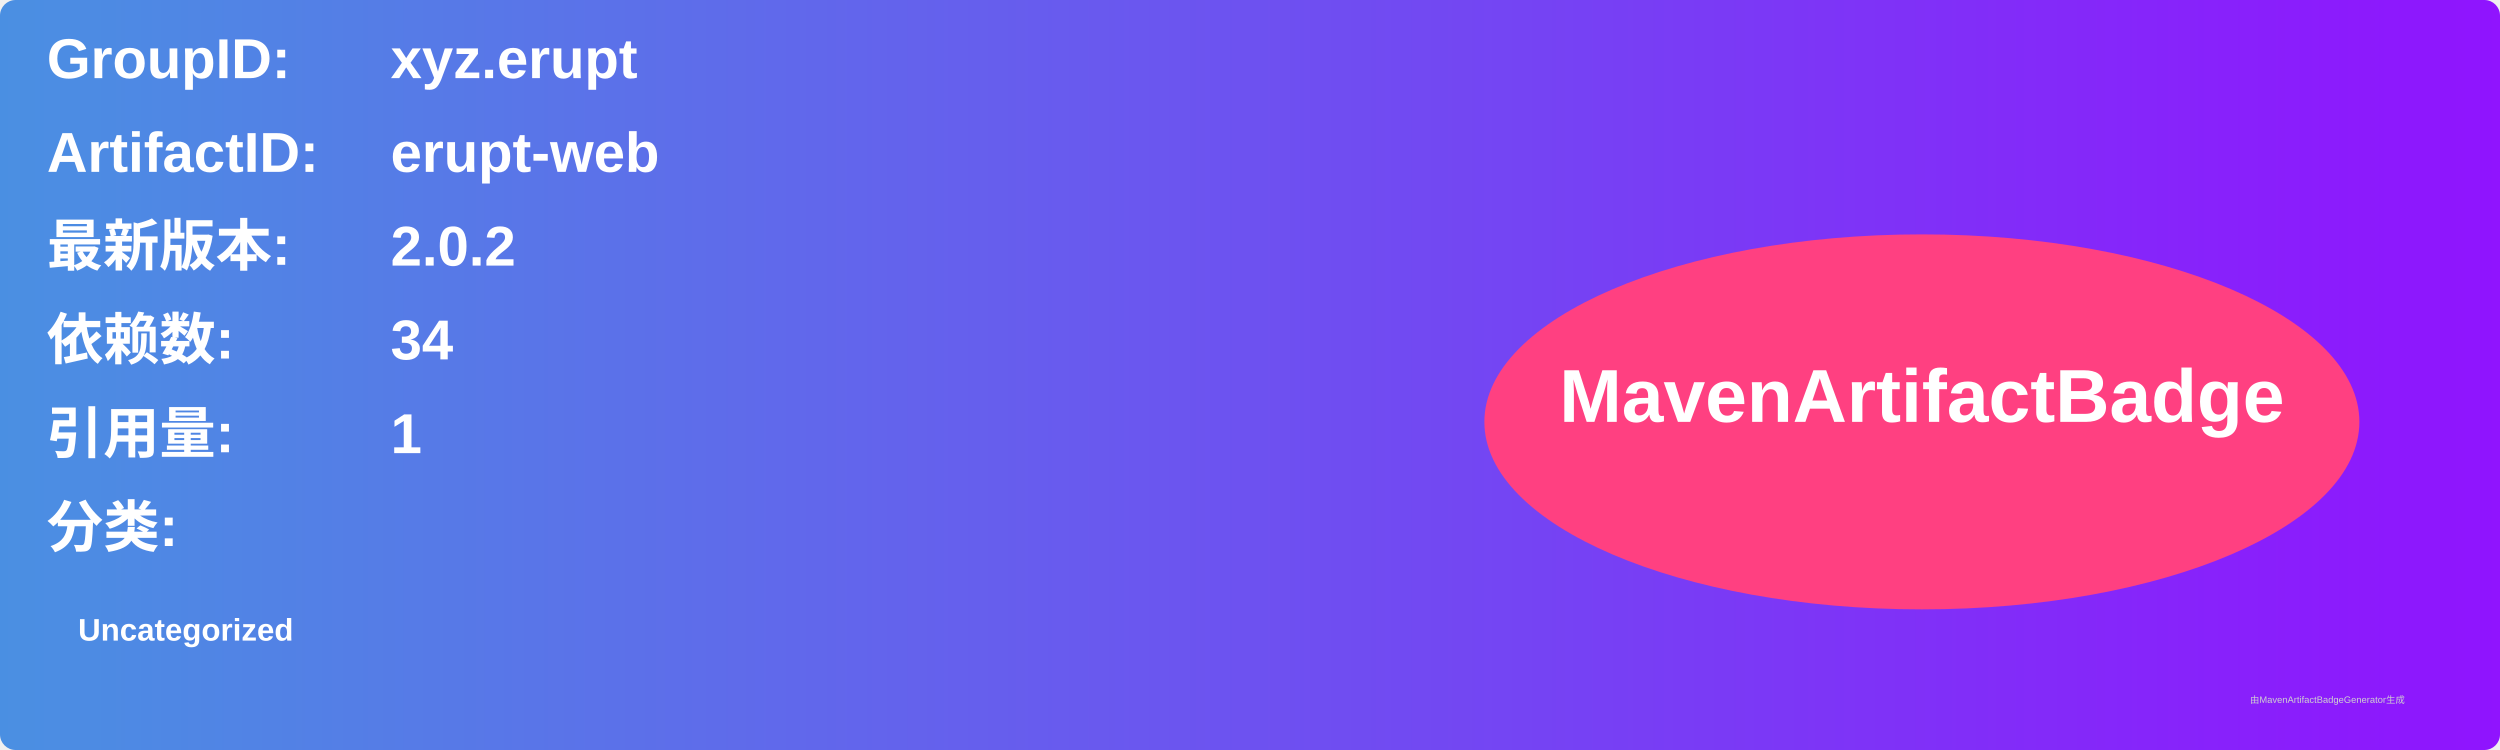
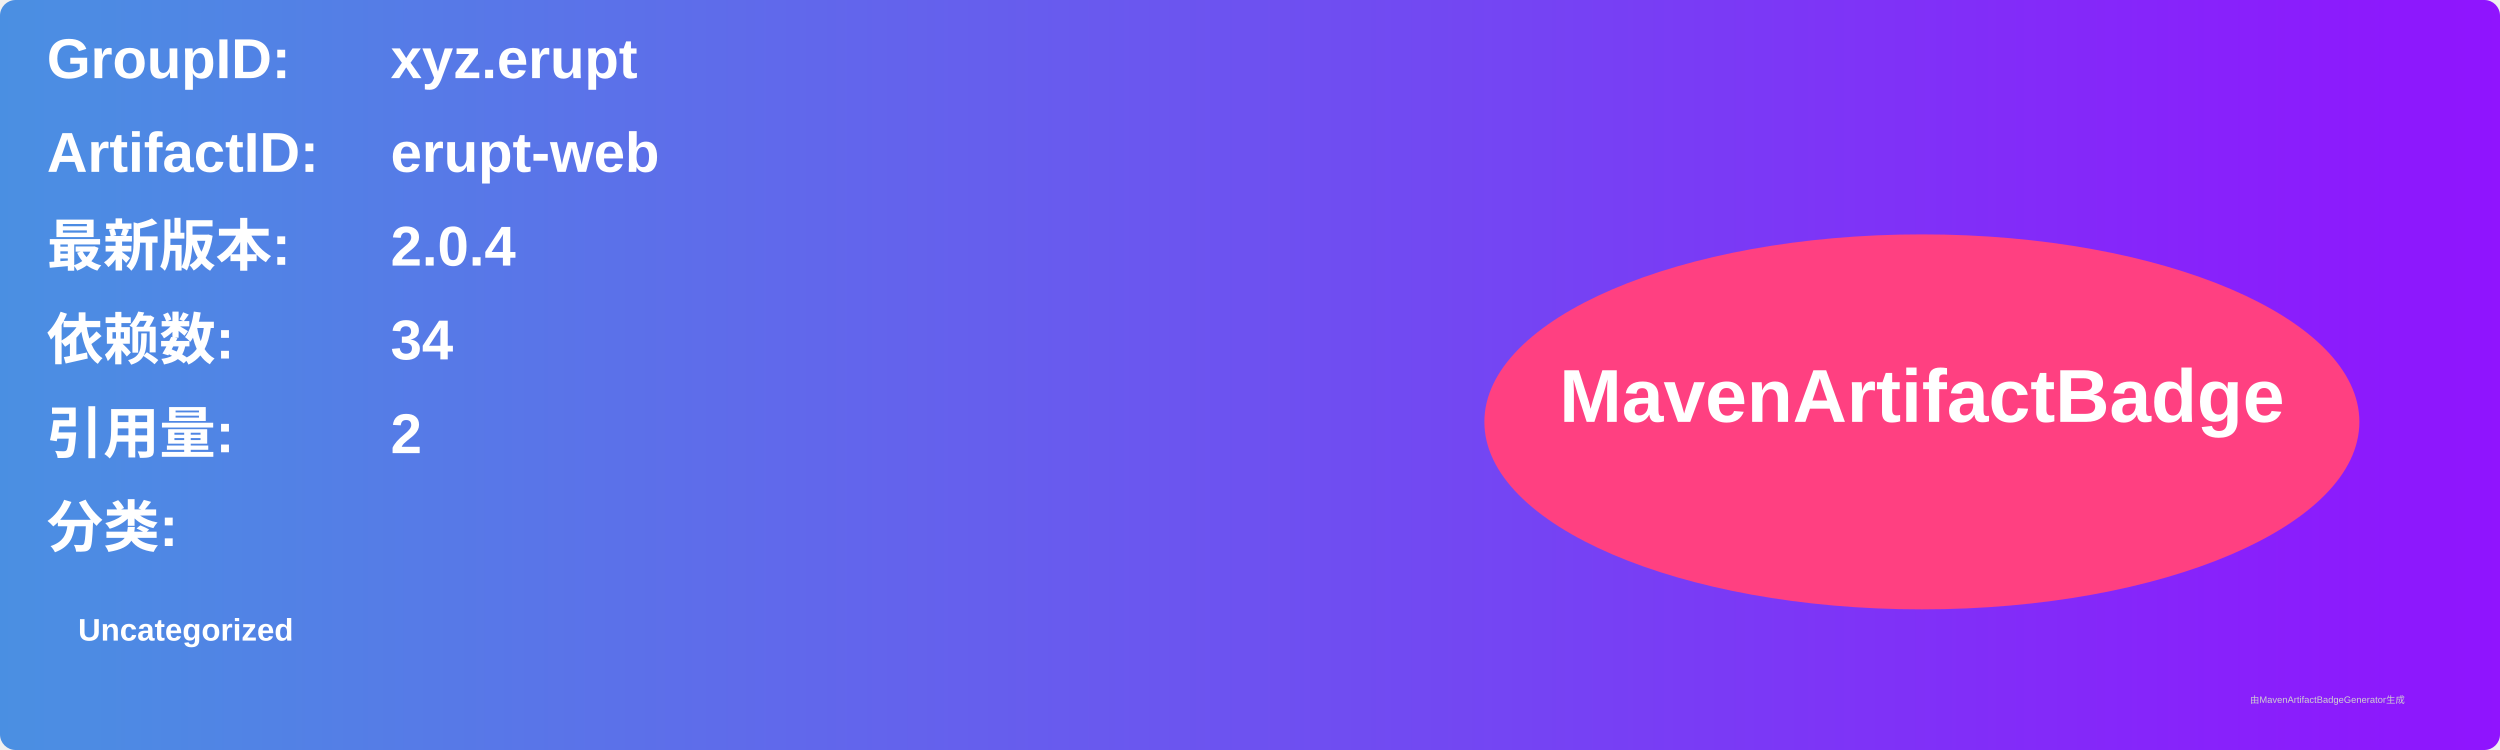
<svg xmlns="http://www.w3.org/2000/svg" width="800" height="240" viewBox="0 0 800 240">
  <linearGradient id="grad" x1="0%" y1="0%" x2="100%" y2="0%">
    <stop offset="0%" stop-color="#4a90e2" />
    <stop offset="100%" stop-color="#9013fe" />
  </linearGradient>
  <rect width="100%" height="100%" rx="5" ry="5" fill="url(#grad)" />
  <g transform="translate(15, 15)">
    <text x="0" y="10" font-family="Arial" font-size="18" fill="white" font-weight="bold" width="260">GroupID:</text>
    <text x="110" y="10" font-family="Arial" font-size="18" fill="white" font-weight="bold" width="460">xyz.erupt</text>
    <text x="0" y="40" font-family="Arial" font-size="18" fill="white" font-weight="bold" width="260">ArtifactID:</text>
    <text x="110" y="40" font-family="Arial" font-size="18" fill="white" font-weight="bold" width="460">erupt-web</text>
    <text x="0" y="70" font-family="Arial" font-size="18" fill="white" font-weight="bold">最新版本:</text>
    <text x="110" y="70" font-family="Arial" font-size="18" fill="white" font-weight="bold">
-       <tspan font-weight="bold">2.0.2</tspan>
+       <tspan font-weight="bold">2.0.4</tspan>
    </text>
    <text x="0" y="100" font-family="Arial" font-size="18" fill="white" font-weight="bold">依赖数: </text>
    <text x="110" y="100" font-family="Arial" font-size="18" fill="white">
      <tspan font-weight="bold">34</tspan>
    </text>
    <text x="0" y="130" font-family="Arial" font-size="18" fill="white" font-weight="bold">引用量: </text>
    <text x="110" y="130" font-family="Arial" font-size="18" fill="white">
-       <tspan font-weight="bold">1</tspan>
+       <tspan font-weight="bold">2</tspan>
    </text>
    <text x="0" y="160" font-family="Arial" font-size="18" fill="white" font-weight="bold">分类:</text>
    <text x="10" y="190" font-family="Arial" font-size="10" fill="white">
      <tspan font-weight="bold">Uncategorized</tspan>
    </text>
    <ellipse cx="600" cy="120" rx="140" ry="60" fill="#ff4081" />
    <text x="600" y="120" text-anchor="middle" font-family="Arial" font-size="24" fill="white" font-weight="bold">MavenArtifactBadge</text>
  </g>
  <text x="720" y="225" font-family="Arial" font-size="3" fill="#d0d0d0">由MavenArtifactBadgeGenerator生成</text>
</svg>
